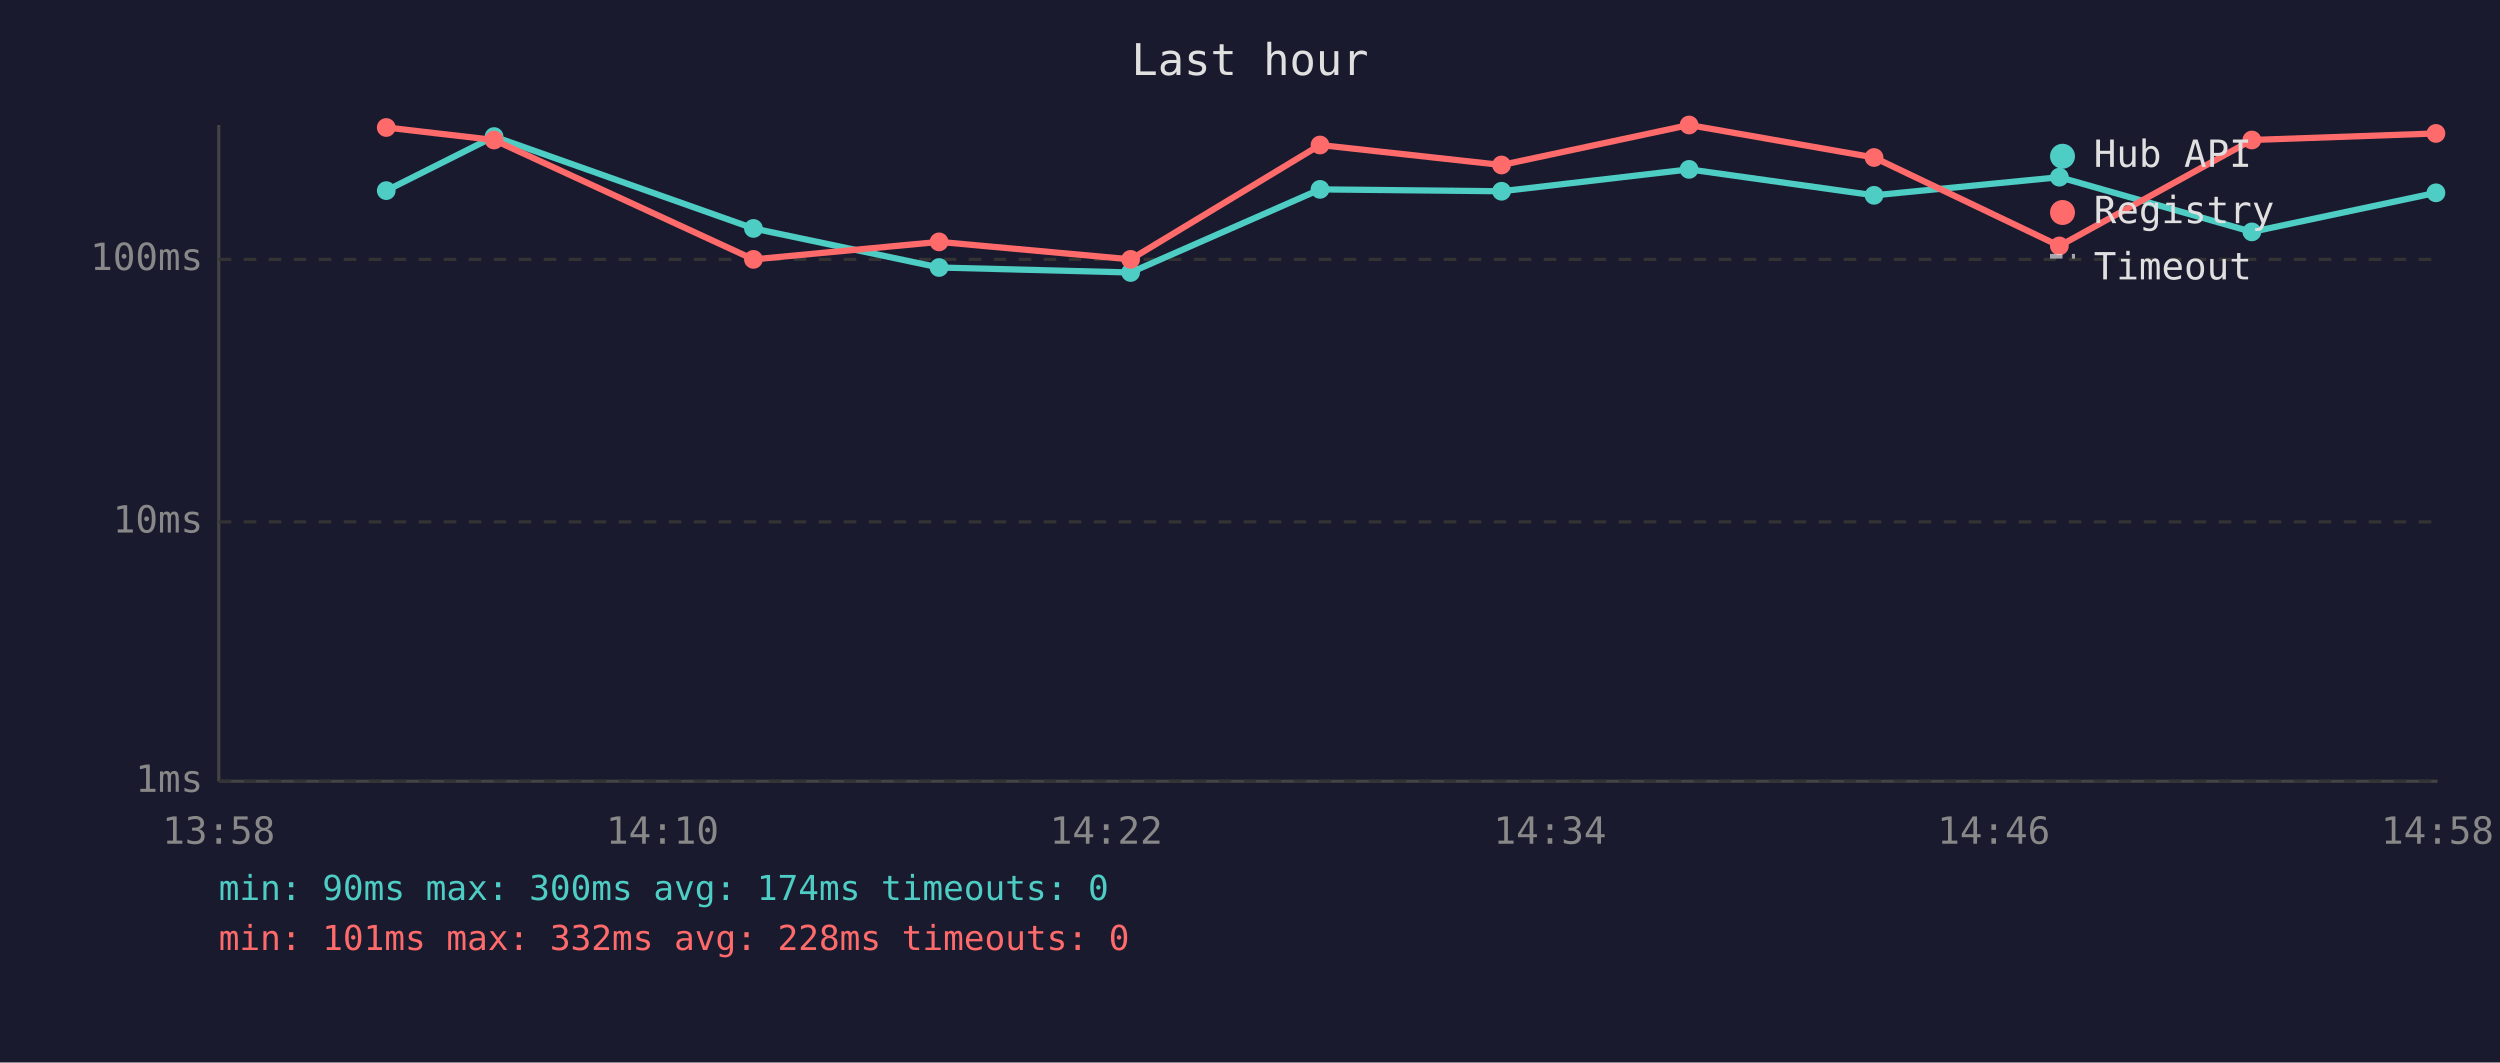
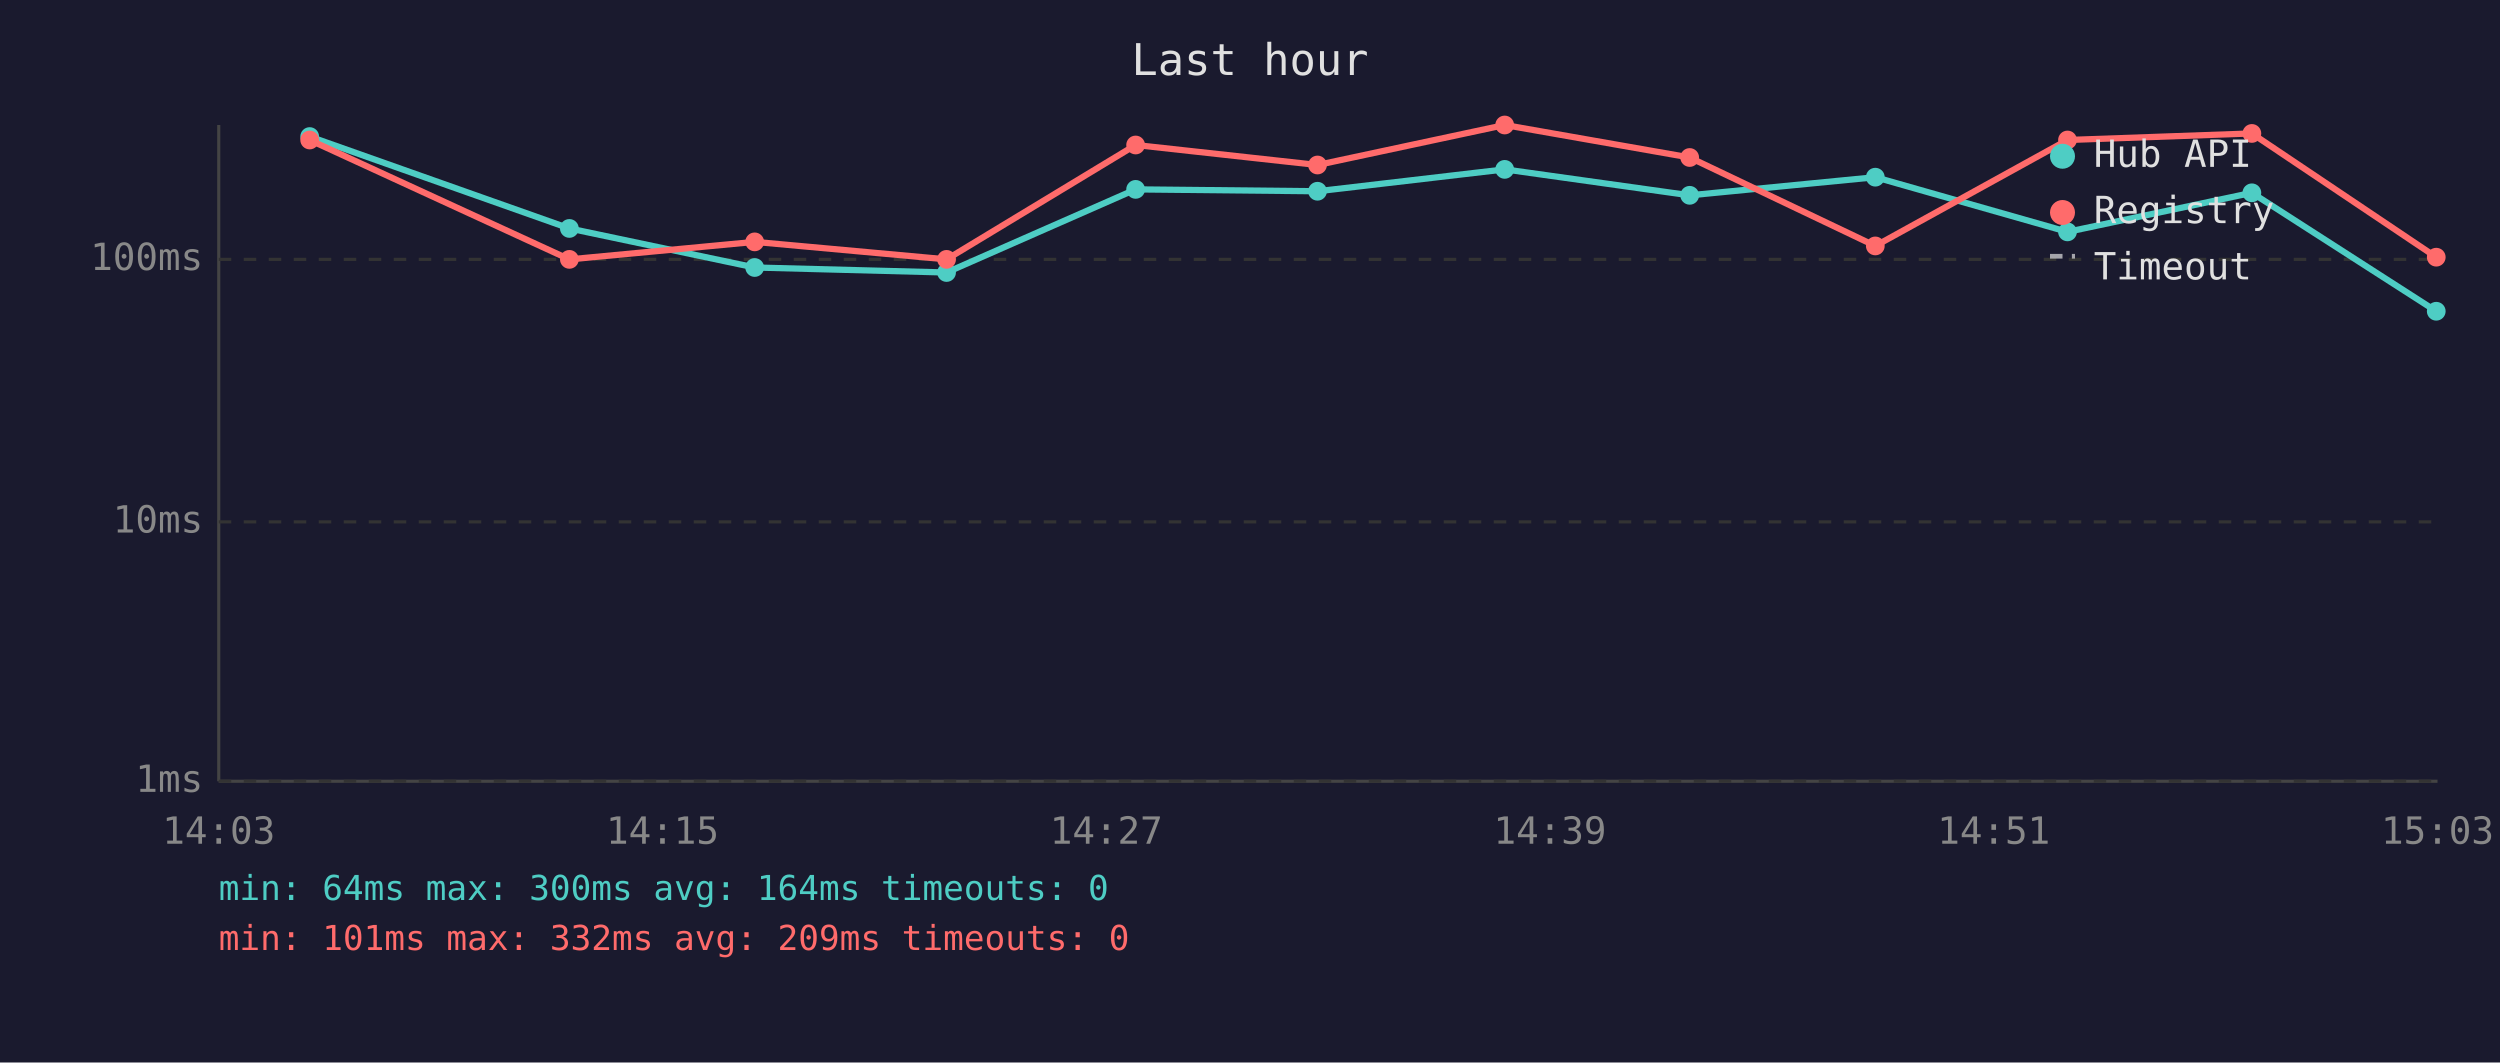
<svg xmlns="http://www.w3.org/2000/svg" viewBox="0 0 800 340" font-family="monospace" font-size="12">
  <rect width="800" height="340" fill="#1a1a2e" />
  <text x="400" y="24" fill="#e0e0e0" font-size="14" text-anchor="middle">Last hour</text>
  <line x1="70" y1="40" x2="70" y2="250" stroke="#444" stroke-width="1" />
  <line x1="70" y1="250" x2="780" y2="250" stroke="#444" stroke-width="1" />
  <line x1="70" y1="250" x2="780" y2="250" stroke="#333" stroke-width="1" stroke-dasharray="4" />
  <text x="65" y="250" fill="#888" text-anchor="end" dominant-baseline="middle">1ms</text>
  <line x1="70" y1="167" x2="780" y2="167" stroke="#333" stroke-width="1" stroke-dasharray="4" />
  <text x="65" y="167" fill="#888" text-anchor="end" dominant-baseline="middle">10ms</text>
  <line x1="70" y1="83" x2="780" y2="83" stroke="#333" stroke-width="1" stroke-dasharray="4" />
  <text x="65" y="83" fill="#888" text-anchor="end" dominant-baseline="middle">100ms</text>
-   <text x="70" y="270" fill="#888" text-anchor="middle">13:58</text>
-   <text x="212" y="270" fill="#888" text-anchor="middle">14:10</text>
-   <text x="354" y="270" fill="#888" text-anchor="middle">14:22</text>
-   <text x="496" y="270" fill="#888" text-anchor="middle">14:34</text>
-   <text x="638" y="270" fill="#888" text-anchor="middle">14:46</text>
-   <text x="780" y="270" fill="#888" text-anchor="middle">14:58</text>
-   <polyline points="123.6,61.0 158.1,43.7 241.1,73.1 300.5,85.6 361.8,87.2 422.4,60.6 480.5,61.2 540.5,54.2 599.7,62.5 659.0,56.7 720.6,74.2 779.5,61.7" fill="none" stroke="#4ecdc4" stroke-width="2" opacity="1" />
-   <circle cx="123.6" cy="61.0" r="3" fill="#4ecdc4" />
-   <circle cx="158.1" cy="43.7" r="3" fill="#4ecdc4" />
-   <circle cx="241.1" cy="73.1" r="3" fill="#4ecdc4" />
-   <circle cx="300.5" cy="85.6" r="3" fill="#4ecdc4" />
-   <circle cx="361.8" cy="87.2" r="3" fill="#4ecdc4" />
-   <circle cx="422.4" cy="60.6" r="3" fill="#4ecdc4" />
-   <circle cx="480.5" cy="61.2" r="3" fill="#4ecdc4" />
-   <circle cx="540.5" cy="54.2" r="3" fill="#4ecdc4" />
-   <circle cx="599.7" cy="62.5" r="3" fill="#4ecdc4" />
-   <circle cx="659.0" cy="56.7" r="3" fill="#4ecdc4" />
-   <circle cx="720.6" cy="74.2" r="3" fill="#4ecdc4" />
-   <circle cx="779.5" cy="61.7" r="3" fill="#4ecdc4" />
-   <polyline points="123.6,40.8 158.1,44.8 241.1,83.0 300.5,77.4 361.8,83.0 422.4,46.4 480.5,52.8 540.5,40.0 599.7,50.4 659.0,78.7 720.6,44.8 779.5,42.7" fill="none" stroke="#ff6b6b" stroke-width="2" opacity="1" />
-   <circle cx="123.6" cy="40.8" r="3" fill="#ff6b6b" />
-   <circle cx="158.1" cy="44.8" r="3" fill="#ff6b6b" />
-   <circle cx="241.1" cy="83.0" r="3" fill="#ff6b6b" />
-   <circle cx="300.5" cy="77.4" r="3" fill="#ff6b6b" />
-   <circle cx="361.8" cy="83.0" r="3" fill="#ff6b6b" />
-   <circle cx="422.4" cy="46.4" r="3" fill="#ff6b6b" />
-   <circle cx="480.5" cy="52.8" r="3" fill="#ff6b6b" />
-   <circle cx="540.5" cy="40.0" r="3" fill="#ff6b6b" />
-   <circle cx="599.7" cy="50.4" r="3" fill="#ff6b6b" />
-   <circle cx="659.0" cy="78.7" r="3" fill="#ff6b6b" />
-   <circle cx="720.6" cy="44.8" r="3" fill="#ff6b6b" />
-   <circle cx="779.5" cy="42.7" r="3" fill="#ff6b6b" />
+   <text x="70" y="270" fill="#888" text-anchor="middle">14:03</text>
+   <text x="212" y="270" fill="#888" text-anchor="middle">14:15</text>
+   <text x="354" y="270" fill="#888" text-anchor="middle">14:27</text>
+   <text x="496" y="270" fill="#888" text-anchor="middle">14:39</text>
+   <text x="638" y="270" fill="#888" text-anchor="middle">14:51</text>
+   <text x="780" y="270" fill="#888" text-anchor="middle">15:03</text>
+   <polyline points="99.1,43.7 182.2,73.1 241.5,85.6 302.9,87.2 363.4,60.6 421.6,61.2 481.5,54.2 540.7,62.5 600.1,56.7 661.6,74.2 720.6,61.7 779.6,99.6" fill="none" stroke="#4ecdc4" stroke-width="2" opacity="1" />
+   <circle cx="99.1" cy="43.7" r="3" fill="#4ecdc4" />
+   <circle cx="182.2" cy="73.1" r="3" fill="#4ecdc4" />
+   <circle cx="241.5" cy="85.6" r="3" fill="#4ecdc4" />
+   <circle cx="302.9" cy="87.2" r="3" fill="#4ecdc4" />
+   <circle cx="363.4" cy="60.6" r="3" fill="#4ecdc4" />
+   <circle cx="421.6" cy="61.2" r="3" fill="#4ecdc4" />
+   <circle cx="481.5" cy="54.2" r="3" fill="#4ecdc4" />
+   <circle cx="540.7" cy="62.5" r="3" fill="#4ecdc4" />
+   <circle cx="600.1" cy="56.7" r="3" fill="#4ecdc4" />
+   <circle cx="661.6" cy="74.2" r="3" fill="#4ecdc4" />
+   <circle cx="720.6" cy="61.7" r="3" fill="#4ecdc4" />
+   <circle cx="779.6" cy="99.6" r="3" fill="#4ecdc4" />
+   <polyline points="99.1,44.8 182.2,83.0 241.5,77.4 302.9,83.0 363.4,46.4 421.6,52.8 481.5,40.0 540.7,50.4 600.1,78.7 661.6,44.8 720.6,42.7 779.6,82.3" fill="none" stroke="#ff6b6b" stroke-width="2" opacity="1" />
+   <circle cx="99.1" cy="44.8" r="3" fill="#ff6b6b" />
+   <circle cx="182.2" cy="83.0" r="3" fill="#ff6b6b" />
+   <circle cx="241.5" cy="77.4" r="3" fill="#ff6b6b" />
+   <circle cx="302.9" cy="83.0" r="3" fill="#ff6b6b" />
+   <circle cx="363.4" cy="46.4" r="3" fill="#ff6b6b" />
+   <circle cx="421.6" cy="52.8" r="3" fill="#ff6b6b" />
+   <circle cx="481.5" cy="40.0" r="3" fill="#ff6b6b" />
+   <circle cx="540.7" cy="50.4" r="3" fill="#ff6b6b" />
+   <circle cx="600.1" cy="78.7" r="3" fill="#ff6b6b" />
+   <circle cx="661.6" cy="44.8" r="3" fill="#ff6b6b" />
+   <circle cx="720.6" cy="42.7" r="3" fill="#ff6b6b" />
+   <circle cx="779.6" cy="82.3" r="3" fill="#ff6b6b" />
  <circle cx="660" cy="50" r="4" fill="#4ecdc4" />
  <text x="670" y="50" fill="#e0e0e0" dominant-baseline="middle">Hub API</text>
  <circle cx="660" cy="68" r="4" fill="#ff6b6b" />
  <text x="670" y="68" fill="#e0e0e0" dominant-baseline="middle">Registry</text>
  <line x1="656" y1="82" x2="664" y2="82" stroke="#e0e0e0" stroke-width="1.5" stroke-dasharray="4,3" opacity="0.7" />
  <text x="670" y="86" fill="#e0e0e0" dominant-baseline="middle">Timeout</text>
-   <text x="70" y="288" fill="#4ecdc4" font-size="11">min: 90ms  max: 300ms  avg: 174ms  timeouts: 0</text>
-   <text x="70" y="304" fill="#ff6b6b" font-size="11">min: 101ms  max: 332ms  avg: 228ms  timeouts: 0</text>
+   <text x="70" y="288" fill="#4ecdc4" font-size="11">min: 64ms  max: 300ms  avg: 164ms  timeouts: 0</text>
+   <text x="70" y="304" fill="#ff6b6b" font-size="11">min: 101ms  max: 332ms  avg: 209ms  timeouts: 0</text>
</svg>
